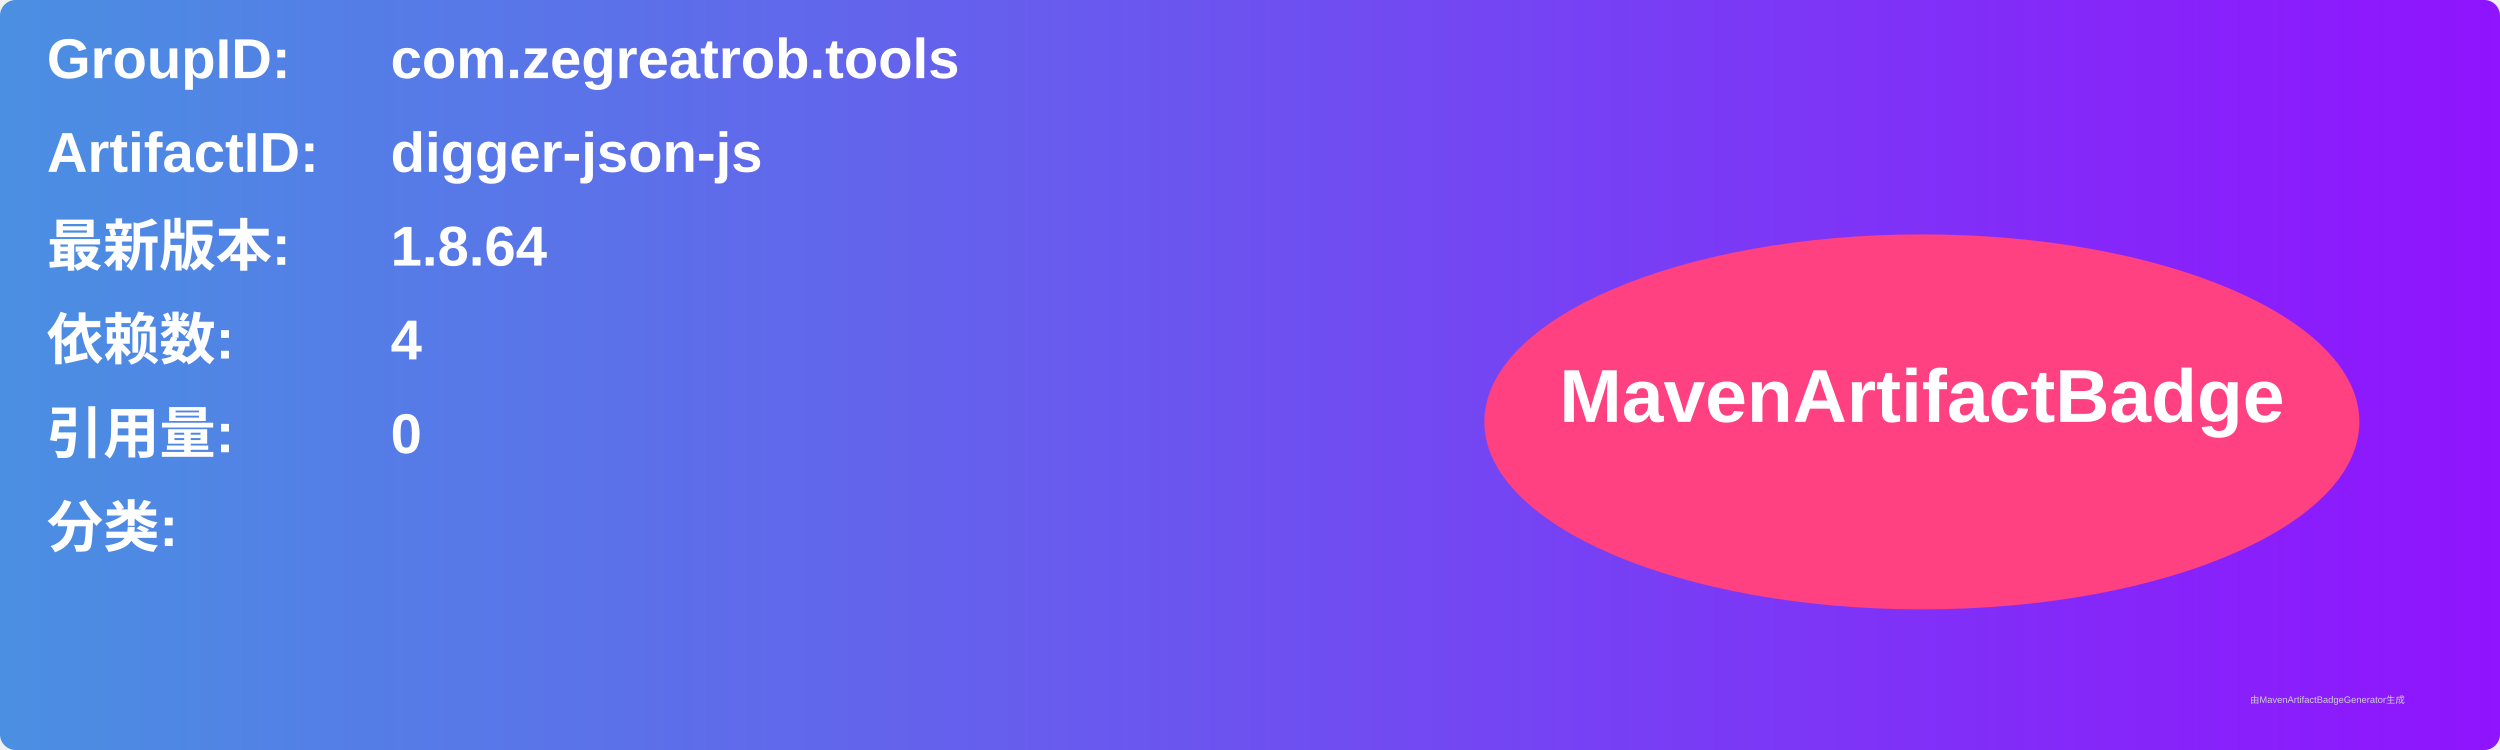
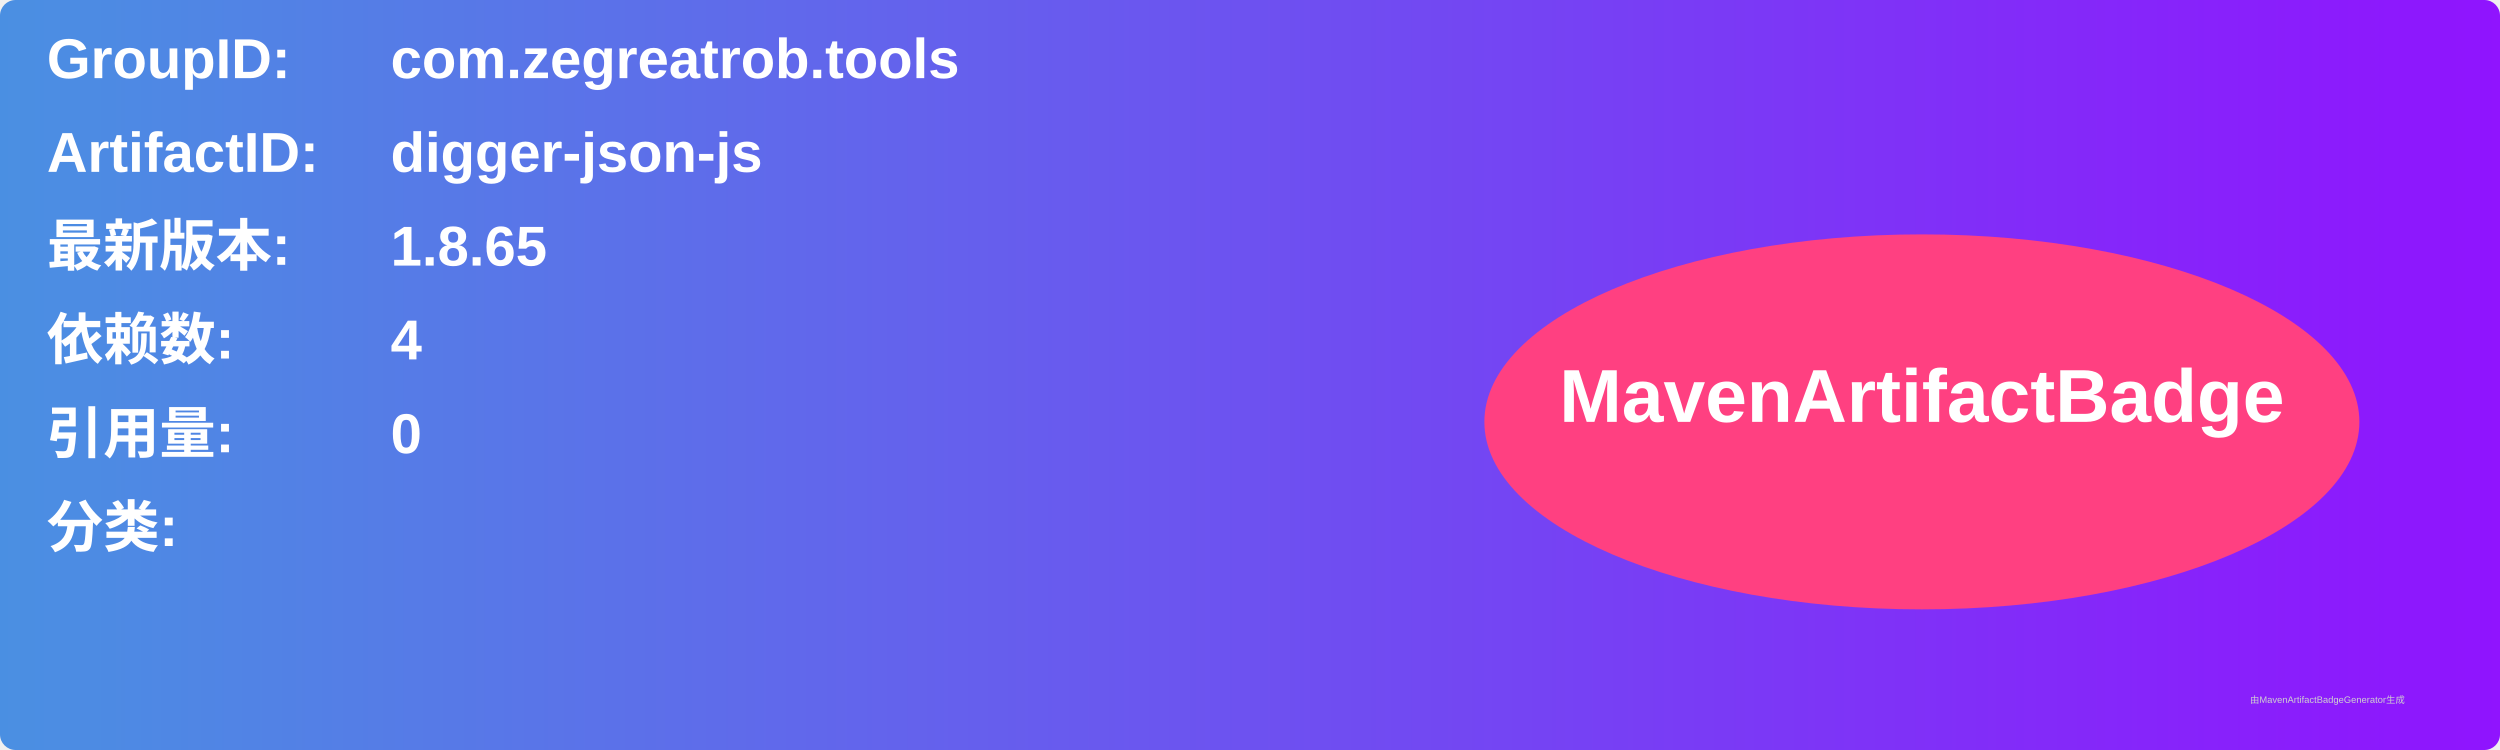
<svg xmlns="http://www.w3.org/2000/svg" width="800" height="240" viewBox="0 0 800 240">
  <linearGradient id="grad" x1="0%" y1="0%" x2="100%" y2="0%">
    <stop offset="0%" stop-color="#4a90e2" />
    <stop offset="100%" stop-color="#9013fe" />
  </linearGradient>
  <rect width="100%" height="100%" rx="5" ry="5" fill="url(#grad)" />
  <g transform="translate(15, 15)">
    <text x="0" y="10" font-family="Arial" font-size="18" fill="white" font-weight="bold" width="260">GroupID:</text>
    <text x="110" y="10" font-family="Arial" font-size="18" fill="white" font-weight="bold" width="460">com.zegreatrob.tools</text>
    <text x="0" y="40" font-family="Arial" font-size="18" fill="white" font-weight="bold" width="260">ArtifactID:</text>
    <text x="110" y="40" font-family="Arial" font-size="18" fill="white" font-weight="bold" width="460">digger-json-js</text>
    <text x="0" y="70" font-family="Arial" font-size="18" fill="white" font-weight="bold">最新版本:</text>
    <text x="110" y="70" font-family="Arial" font-size="18" fill="white" font-weight="bold">
-       <tspan font-weight="bold">1.8.64</tspan>
+       <tspan font-weight="bold">1.8.65</tspan>
    </text>
    <text x="0" y="100" font-family="Arial" font-size="18" fill="white" font-weight="bold">依赖数: </text>
    <text x="110" y="100" font-family="Arial" font-size="18" fill="white">
      <tspan font-weight="bold">4</tspan>
    </text>
    <text x="0" y="130" font-family="Arial" font-size="18" fill="white" font-weight="bold">引用量: </text>
    <text x="110" y="130" font-family="Arial" font-size="18" fill="white">
      <tspan font-weight="bold">0</tspan>
    </text>
    <text x="0" y="160" font-family="Arial" font-size="18" fill="white" font-weight="bold">分类:</text>
    <text x="10" y="190" font-family="Arial" font-size="10" fill="white">
      <tspan font-weight="bold" />
    </text>
    <ellipse cx="600" cy="120" rx="140" ry="60" fill="#ff4081" />
    <text x="600" y="120" text-anchor="middle" font-family="Arial" font-size="24" fill="white" font-weight="bold">MavenArtifactBadge</text>
  </g>
  <text x="720" y="225" font-family="Arial" font-size="3" fill="#d0d0d0">由MavenArtifactBadgeGenerator生成</text>
</svg>
